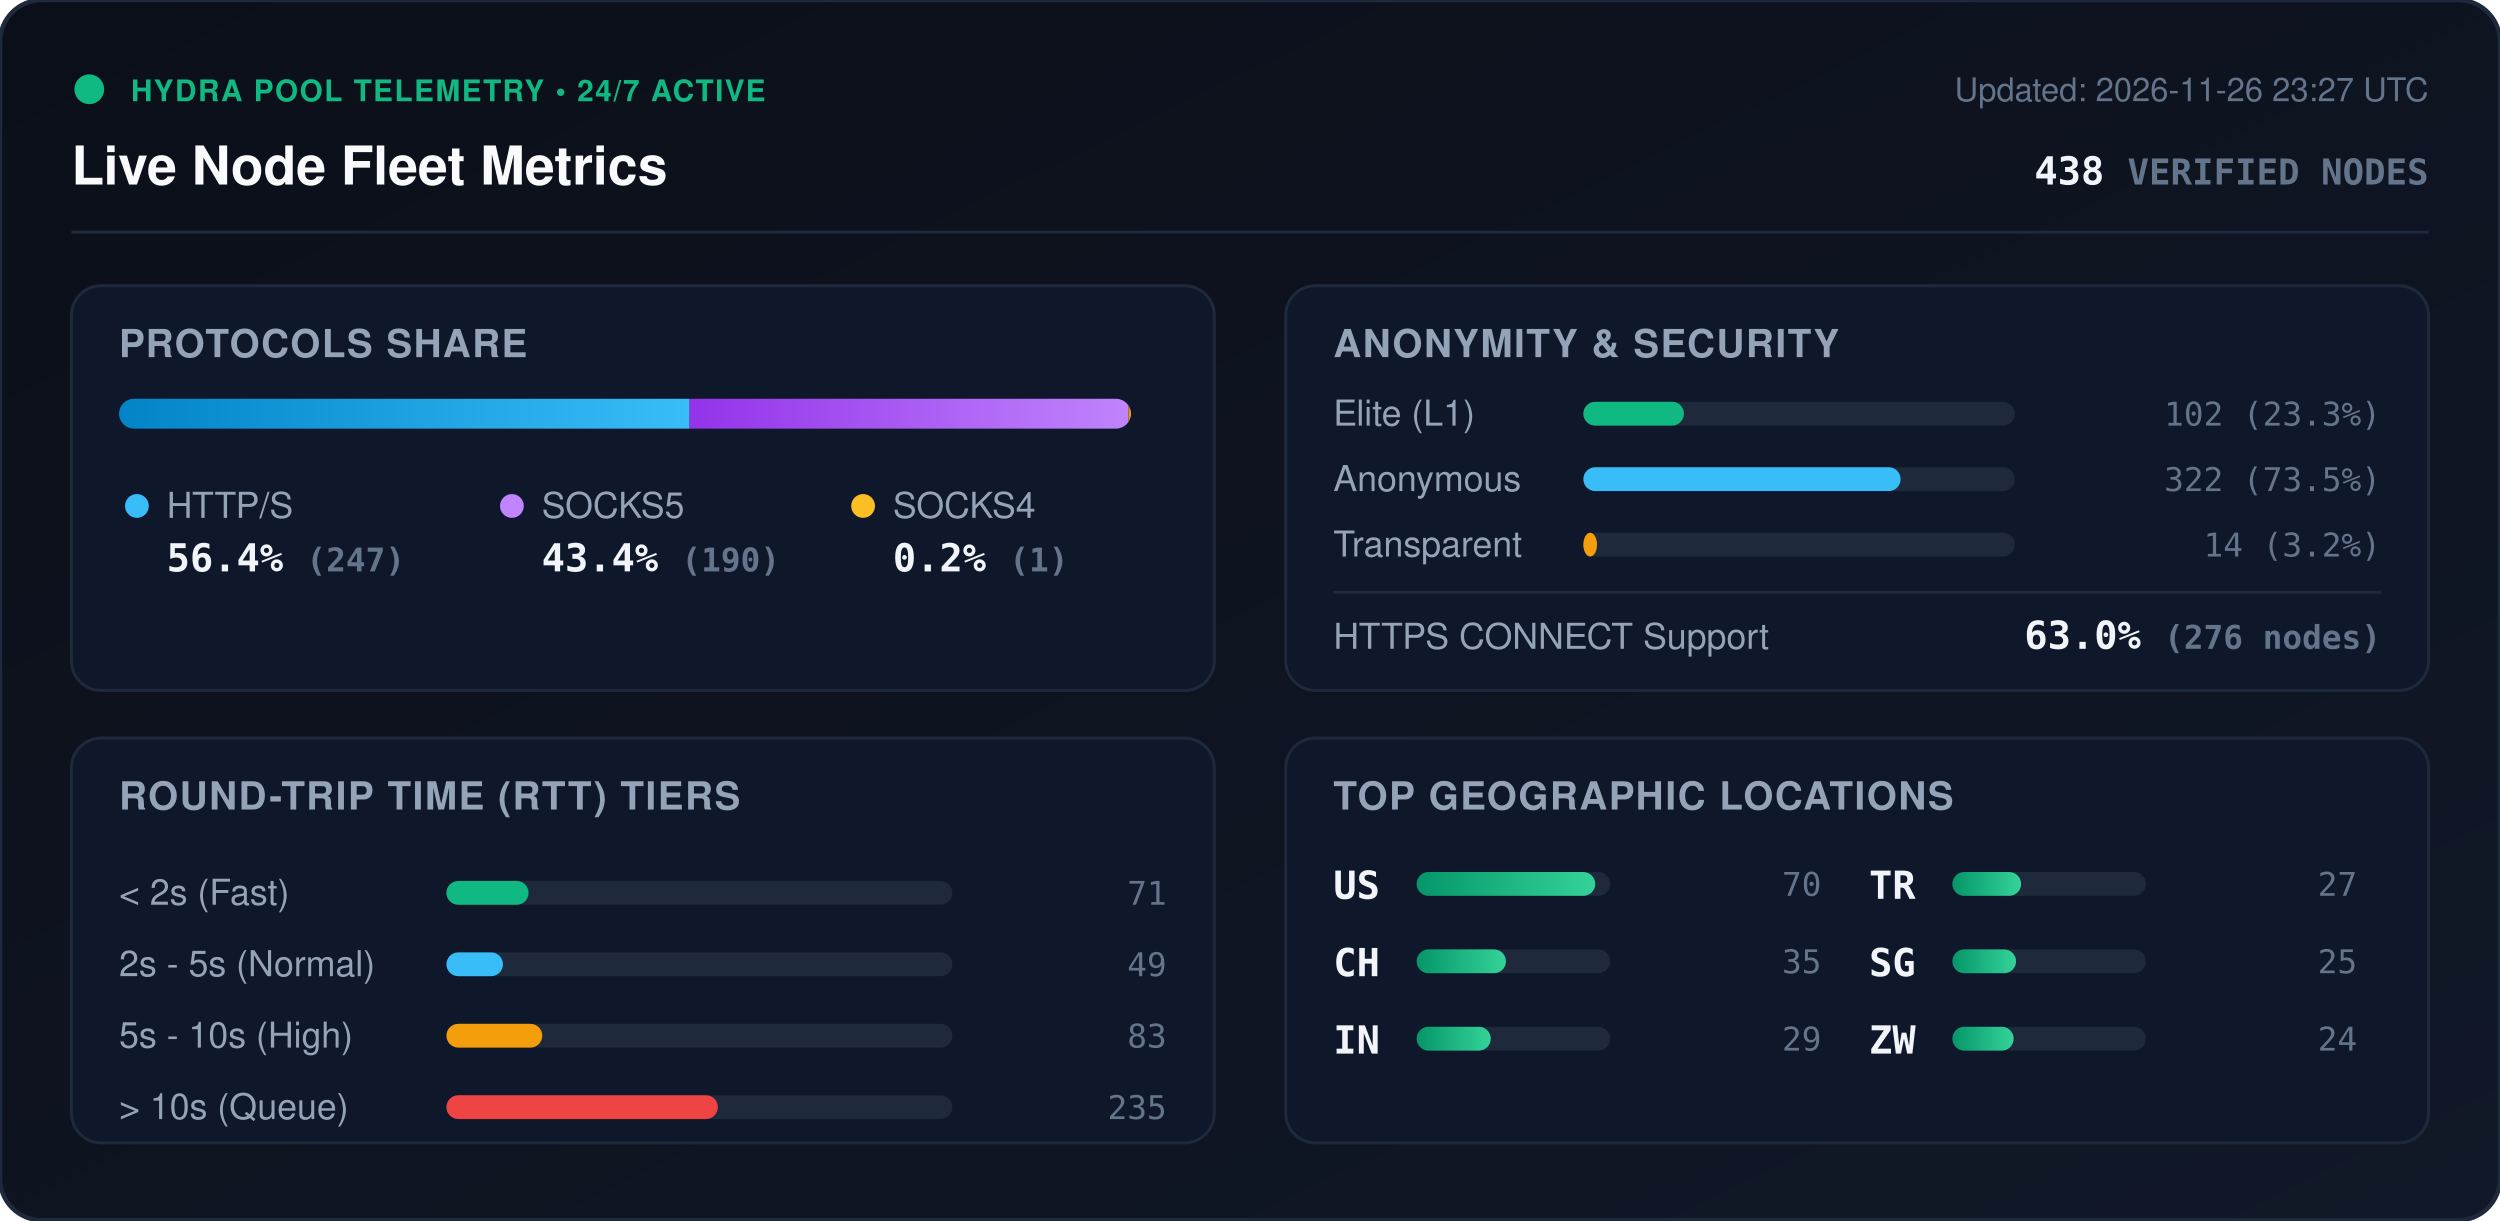
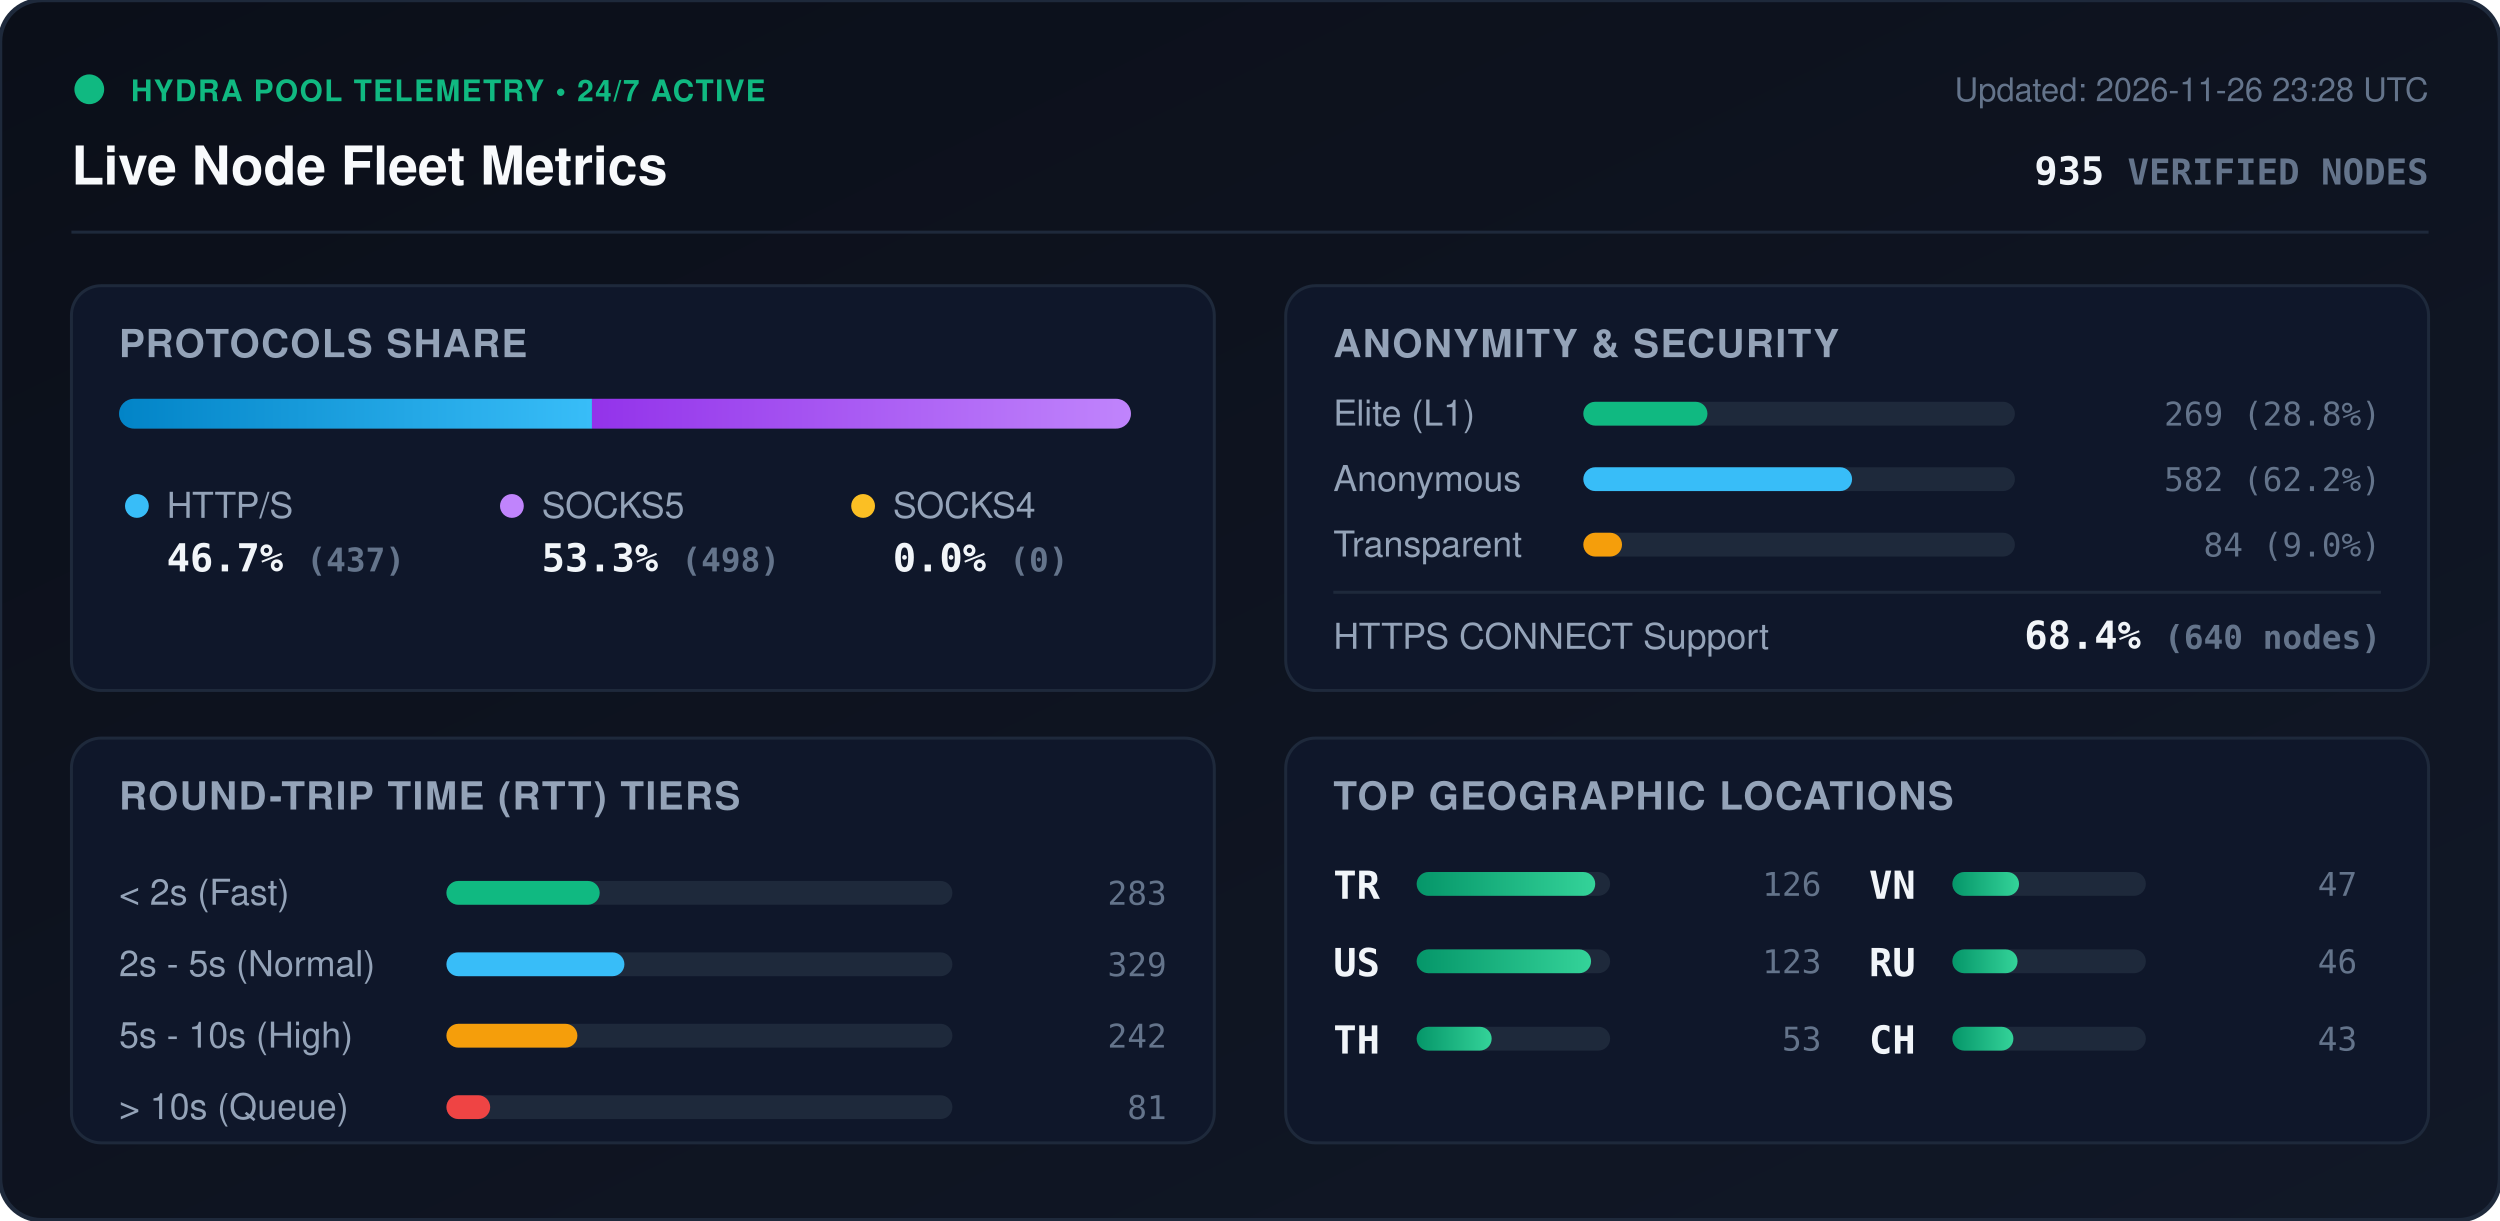
<svg xmlns="http://www.w3.org/2000/svg" viewBox="0 0 840 410" width="840" height="410" style="max-width: 100%; height: auto;">
  <defs>
    <linearGradient id="bg" x1="0%" y1="0%" x2="100%" y2="100%">
      <stop offset="0%" stop-color="#0b0f19" />
      <stop offset="100%" stop-color="#111827" />
    </linearGradient>
    <linearGradient id="bar-http" x1="0%" y1="0%" x2="100%" y2="0%">
      <stop offset="0%" stop-color="#0284c7" />
      <stop offset="100%" stop-color="#38bdf8" />
    </linearGradient>
    <linearGradient id="bar-socks5" x1="0%" y1="0%" x2="100%" y2="0%">
      <stop offset="0%" stop-color="#9333ea" />
      <stop offset="100%" stop-color="#c084fc" />
    </linearGradient>
    <linearGradient id="bar-socks4" x1="0%" y1="0%" x2="100%" y2="0%">
      <stop offset="0%" stop-color="#d97706" />
      <stop offset="100%" stop-color="#fbbf24" />
    </linearGradient>
    <linearGradient id="bar-green" x1="0%" y1="0%" x2="100%" y2="0%">
      <stop offset="0%" stop-color="#059669" />
      <stop offset="100%" stop-color="#34d399" />
    </linearGradient>
    <clipPath id="prog-track-clip">
      <rect width="340.0" height="10" rx="5" />
    </clipPath>
    <style>
      .title { font: 700 18px -apple-system, BlinkMacSystemFont, 'Segoe UI', Helvetica, Arial, sans-serif; fill: #f8fafc; }
      .sub { font: 500 11px -apple-system, BlinkMacSystemFont, 'Segoe UI', Helvetica, Arial, sans-serif; fill: #64748b; }
      .section-hdr { font: 600 13px -apple-system, BlinkMacSystemFont, 'Segoe UI', Helvetica, Arial, sans-serif; fill: #94a3b8; letter-spacing: 0.5px; }
      .metric-val { font: 700 13px -apple-system, BlinkMacSystemFont, 'Segoe UI', Helvetica, Arial, sans-serif; fill: #f1f5f9; }
      .metric-lbl { font: 500 12px -apple-system, BlinkMacSystemFont, 'Segoe UI', Helvetica, Arial, sans-serif; fill: #94a3b8; }
      .badge-txt { font: 700 10px -apple-system, BlinkMacSystemFont, 'Segoe UI', Helvetica, Arial, sans-serif; fill: #10b981; letter-spacing: 0.5px; }
      .mono { font-family: ui-monospace, SFMono-Regular, Menlo, Monaco, Consolas, monospace; }
      .pulse { animation: beacon 2s infinite ease-in-out; }
      @keyframes beacon { 0%, 100% { opacity: 1; } 50% { opacity: 0.35; } }
    </style>
  </defs>
  <rect width="840" height="410" rx="14" fill="url(#bg)" stroke="#1e293b" stroke-width="1.5" />
  <g transform="translate(24, 24)">
    <circle cx="6" cy="6" r="5" fill="#10b981" class="pulse" />
    <text x="20" y="10" class="badge-txt">HYDRA POOL TELEMETRY • 24/7 ACTIVE</text>
    <text x="0" y="38" class="title">Live Node Fleet Metrics</text>
-     <text x="792" y="10" text-anchor="end" class="sub">Updated: 2026-11-26 23:27 UTC</text>
-     <text x="792" y="38" text-anchor="end" class="metric-val mono" fill="#38bdf8">438 <tspan font-size="12" fill="#64748b">VERIFIED NODES</tspan>
+     <text x="792" y="10" text-anchor="end" class="sub">Updated: 2026-11-26 23:28 UTC</text>
+     <text x="792" y="38" text-anchor="end" class="metric-val mono" fill="#38bdf8">935 <tspan font-size="12" fill="#64748b">VERIFIED NODES</tspan>
    </text>
  </g>
  <line x1="24" y1="78" x2="816" y2="78" stroke="#1e293b" stroke-width="1" />
  <g transform="translate(24, 96)">
    <rect width="384" height="136" rx="10" fill="#0f172a" stroke="#1e293b" />
    <text x="16" y="24" class="section-hdr">PROTOCOLS SHARE</text>
    <g transform="translate(16, 38)">
      <rect width="340.0" height="10" rx="5" fill="#1e293b" />
      <g clip-path="url(#prog-track-clip)">
-         <rect x="0" width="191.7" height="10" fill="url(#bar-http)" />
-         <rect x="191.7" width="147.5" height="10" fill="url(#bar-socks5)" />
-         <rect x="339.2" width="0.8" height="10" fill="url(#bar-socks4)" />
+         <rect x="0" width="158.9" height="10" fill="url(#bar-http)" />
+         <rect x="158.9" width="181.1" height="10" fill="url(#bar-socks5)" />
+         <rect x="340.0" width="0.0" height="10" fill="url(#bar-socks4)" />
      </g>
    </g>
    <g transform="translate(16, 68)">
      <circle cx="6" cy="6" r="4" fill="#38bdf8" />
      <text x="16" y="10" class="metric-lbl">HTTP/S</text>
-       <text x="16" y="28" class="metric-val mono">56.4% <tspan font-size="11" fill="#64748b">(247)</tspan>
+       <text x="16" y="28" class="metric-val mono">46.7% <tspan font-size="11" fill="#64748b">(437)</tspan>
      </text>
      <circle cx="132" cy="6" r="4" fill="#c084fc" />
      <text x="142" y="10" class="metric-lbl">SOCKS5</text>
-       <text x="142" y="28" class="metric-val mono">43.4% <tspan font-size="11" fill="#64748b">(190)</tspan>
+       <text x="142" y="28" class="metric-val mono">53.3% <tspan font-size="11" fill="#64748b">(498)</tspan>
      </text>
      <circle cx="250" cy="6" r="4" fill="#fbbf24" />
      <text x="260" y="10" class="metric-lbl">SOCKS4</text>
-       <text x="260" y="28" class="metric-val mono">0.2% <tspan font-size="11" fill="#64748b">(1)</tspan>
+       <text x="260" y="28" class="metric-val mono">0.0% <tspan font-size="11" fill="#64748b">(0)</tspan>
      </text>
    </g>
  </g>
  <g transform="translate(432, 96)">
    <rect width="384" height="136" rx="10" fill="#0f172a" stroke="#1e293b" />
    <text x="16" y="24" class="section-hdr">ANONYMITY &amp; SECURITY</text>
    <text x="16" y="47" class="metric-lbl">Elite (L1)</text>
    <rect x="100" y="39" width="145.0" height="8" rx="4" fill="#1e293b" />
-     <rect x="100" y="39" width="33.8" height="8" rx="4" fill="#10b981" />
-     <text x="368" y="47" text-anchor="end" class="mono sub" fill="#e2e8f0">102 (23.3%)</text>
+     <rect x="100" y="39" width="41.7" height="8" rx="4" fill="#10b981" />
+     <text x="368" y="47" text-anchor="end" class="mono sub" fill="#e2e8f0">269 (28.8%)</text>
    <text x="16" y="69" class="metric-lbl">Anonymous</text>
    <rect x="100" y="61" width="145.0" height="8" rx="4" fill="#1e293b" />
-     <rect x="100" y="61" width="106.6" height="8" rx="4" fill="#38bdf8" />
-     <text x="368" y="69" text-anchor="end" class="mono sub" fill="#e2e8f0">322 (73.5%)</text>
+     <rect x="100" y="61" width="90.3" height="8" rx="4" fill="#38bdf8" />
+     <text x="368" y="69" text-anchor="end" class="mono sub" fill="#e2e8f0">582 (62.2%)</text>
    <text x="16" y="91" class="metric-lbl">Transparent</text>
    <rect x="100" y="83" width="145.0" height="8" rx="4" fill="#1e293b" />
-     <rect x="100" y="83" width="4.6" height="8" rx="4" fill="#f59e0b" />
-     <text x="368" y="91" text-anchor="end" class="mono sub" fill="#e2e8f0">14 (3.2%)</text>
+     <rect x="100" y="83" width="13.0" height="8" rx="4" fill="#f59e0b" />
+     <text x="368" y="91" text-anchor="end" class="mono sub" fill="#e2e8f0">84 (9.0%)</text>
    <line x1="16" y1="103" x2="368" y2="103" stroke="#1e293b" stroke-width="1" />
    <text x="16" y="122" class="metric-lbl">HTTPS CONNECT Support</text>
-     <text x="368" y="122" text-anchor="end" class="metric-val mono" fill="#34d399">63.0% <tspan font-size="11" fill="#64748b">(276 nodes)</tspan>
+     <text x="368" y="122" text-anchor="end" class="metric-val mono" fill="#34d399">68.4% <tspan font-size="11" fill="#64748b">(640 nodes)</tspan>
    </text>
  </g>
  <g transform="translate(24, 248)">
    <rect width="384" height="136" rx="10" fill="#0f172a" stroke="#1e293b" />
    <text x="16" y="24" class="section-hdr">ROUND-TRIP TIME (RTT) TIERS</text>
    <g transform="translate(16, 42)">
      <text x="0" y="14" class="metric-lbl">&lt; 2s (Fast)</text>
      <rect x="110" y="6" width="170" height="8" rx="4" fill="#1e293b" />
-       <rect x="110" y="6" width="27.6" height="8" rx="4" fill="#10b981" />
-       <text x="352" y="14" text-anchor="end" class="mono sub">71</text>
+       <rect x="110" y="6" width="51.5" height="8" rx="4" fill="#10b981" />
+       <text x="352" y="14" text-anchor="end" class="mono sub">283</text>
      <text x="0" y="38" class="metric-lbl">2s - 5s (Normal)</text>
      <rect x="110" y="30" width="170" height="8" rx="4" fill="#1e293b" />
-       <rect x="110" y="30" width="19.0" height="8" rx="4" fill="#38bdf8" />
-       <text x="352" y="38" text-anchor="end" class="mono sub">49</text>
+       <rect x="110" y="30" width="59.8" height="8" rx="4" fill="#38bdf8" />
+       <text x="352" y="38" text-anchor="end" class="mono sub">329</text>
      <text x="0" y="62" class="metric-lbl">5s - 10s (High)</text>
      <rect x="110" y="54" width="170" height="8" rx="4" fill="#1e293b" />
-       <rect x="110" y="54" width="32.2" height="8" rx="4" fill="#f59e0b" />
-       <text x="352" y="62" text-anchor="end" class="mono sub">83</text>
+       <rect x="110" y="54" width="44.0" height="8" rx="4" fill="#f59e0b" />
+       <text x="352" y="62" text-anchor="end" class="mono sub">242</text>
      <text x="0" y="86" class="metric-lbl">&gt; 10s (Queue)</text>
      <rect x="110" y="78" width="170" height="8" rx="4" fill="#1e293b" />
-       <rect x="110" y="78" width="91.2" height="8" rx="4" fill="#ef4444" />
-       <text x="352" y="86" text-anchor="end" class="mono sub">235</text>
+       <rect x="110" y="78" width="14.7" height="8" rx="4" fill="#ef4444" />
+       <text x="352" y="86" text-anchor="end" class="mono sub">81</text>
    </g>
  </g>
  <g transform="translate(432, 248)">
    <rect width="384" height="136" rx="10" fill="#0f172a" stroke="#1e293b" />
    <text x="16" y="24" class="section-hdr">TOP GEOGRAPHIC LOCATIONS</text>
    <g transform="translate(16, 42)">
      <g transform="translate(0, 0)">
+         <text x="0" y="12" class="mono metric-val" font-size="12">TR</text>
+         <rect x="28" y="3" width="65" height="8" rx="4" fill="#1e293b" />
+         <rect x="28" y="3" width="60.0" height="8" rx="4" fill="url(#bar-green)" />
+         <text x="164" y="11" text-anchor="end" class="mono sub">126</text>
+       </g>
+       <g transform="translate(0, 26)">
        <text x="0" y="12" class="mono metric-val" font-size="12">US</text>
        <rect x="28" y="3" width="65" height="8" rx="4" fill="#1e293b" />
-         <rect x="28" y="3" width="60.0" height="8" rx="4" fill="url(#bar-green)" />
-         <text x="164" y="11" text-anchor="end" class="mono sub">70</text>
+         <rect x="28" y="3" width="58.6" height="8" rx="4" fill="url(#bar-green)" />
+         <text x="164" y="11" text-anchor="end" class="mono sub">123</text>
      </g>
-       <g transform="translate(0, 26)">
+       <g transform="translate(0, 52)">
+         <text x="0" y="12" class="mono metric-val" font-size="12">TH</text>
+         <rect x="28" y="3" width="65" height="8" rx="4" fill="#1e293b" />
+         <rect x="28" y="3" width="25.2" height="8" rx="4" fill="url(#bar-green)" />
+         <text x="164" y="11" text-anchor="end" class="mono sub">53</text>
+       </g>
+       <g transform="translate(180, 0)">
+         <text x="0" y="12" class="mono metric-val" font-size="12">VN</text>
+         <rect x="28" y="3" width="65" height="8" rx="4" fill="#1e293b" />
+         <rect x="28" y="3" width="22.4" height="8" rx="4" fill="url(#bar-green)" />
+         <text x="164" y="11" text-anchor="end" class="mono sub">47</text>
+       </g>
+       <g transform="translate(180, 26)">
+         <text x="0" y="12" class="mono metric-val" font-size="12">RU</text>
+         <rect x="28" y="3" width="65" height="8" rx="4" fill="#1e293b" />
+         <rect x="28" y="3" width="21.9" height="8" rx="4" fill="url(#bar-green)" />
+         <text x="164" y="11" text-anchor="end" class="mono sub">46</text>
+       </g>
+       <g transform="translate(180, 52)">
        <text x="0" y="12" class="mono metric-val" font-size="12">CH</text>
        <rect x="28" y="3" width="65" height="8" rx="4" fill="#1e293b" />
-         <rect x="28" y="3" width="30.0" height="8" rx="4" fill="url(#bar-green)" />
-         <text x="164" y="11" text-anchor="end" class="mono sub">35</text>
-       </g>
-       <g transform="translate(0, 52)">
-         <text x="0" y="12" class="mono metric-val" font-size="12">IN</text>
-         <rect x="28" y="3" width="65" height="8" rx="4" fill="#1e293b" />
-         <rect x="28" y="3" width="24.9" height="8" rx="4" fill="url(#bar-green)" />
-         <text x="164" y="11" text-anchor="end" class="mono sub">29</text>
-       </g>
-       <g transform="translate(180, 0)">
-         <text x="0" y="12" class="mono metric-val" font-size="12">TR</text>
-         <rect x="28" y="3" width="65" height="8" rx="4" fill="#1e293b" />
-         <rect x="28" y="3" width="23.1" height="8" rx="4" fill="url(#bar-green)" />
-         <text x="164" y="11" text-anchor="end" class="mono sub">27</text>
-       </g>
-       <g transform="translate(180, 26)">
-         <text x="0" y="12" class="mono metric-val" font-size="12">SG</text>
-         <rect x="28" y="3" width="65" height="8" rx="4" fill="#1e293b" />
-         <rect x="28" y="3" width="21.4" height="8" rx="4" fill="url(#bar-green)" />
-         <text x="164" y="11" text-anchor="end" class="mono sub">25</text>
-       </g>
-       <g transform="translate(180, 52)">
-         <text x="0" y="12" class="mono metric-val" font-size="12">ZW</text>
-         <rect x="28" y="3" width="65" height="8" rx="4" fill="#1e293b" />
-         <rect x="28" y="3" width="20.6" height="8" rx="4" fill="url(#bar-green)" />
-         <text x="164" y="11" text-anchor="end" class="mono sub">24</text>
+         <rect x="28" y="3" width="20.5" height="8" rx="4" fill="url(#bar-green)" />
+         <text x="164" y="11" text-anchor="end" class="mono sub">43</text>
      </g>
    </g>
  </g>
</svg>
